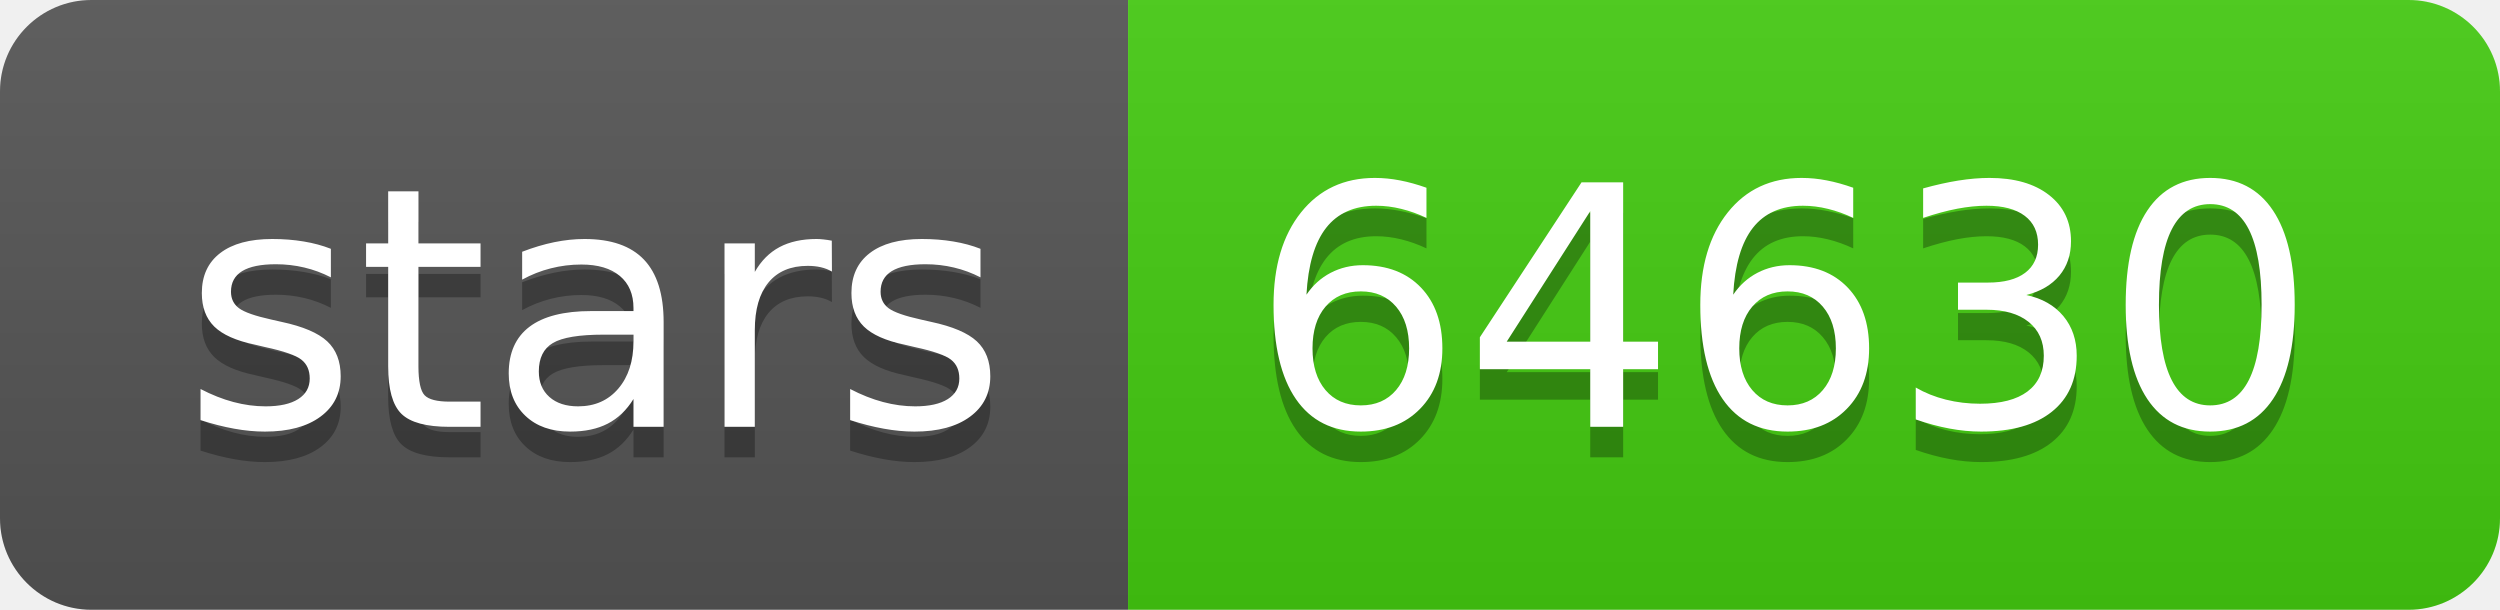
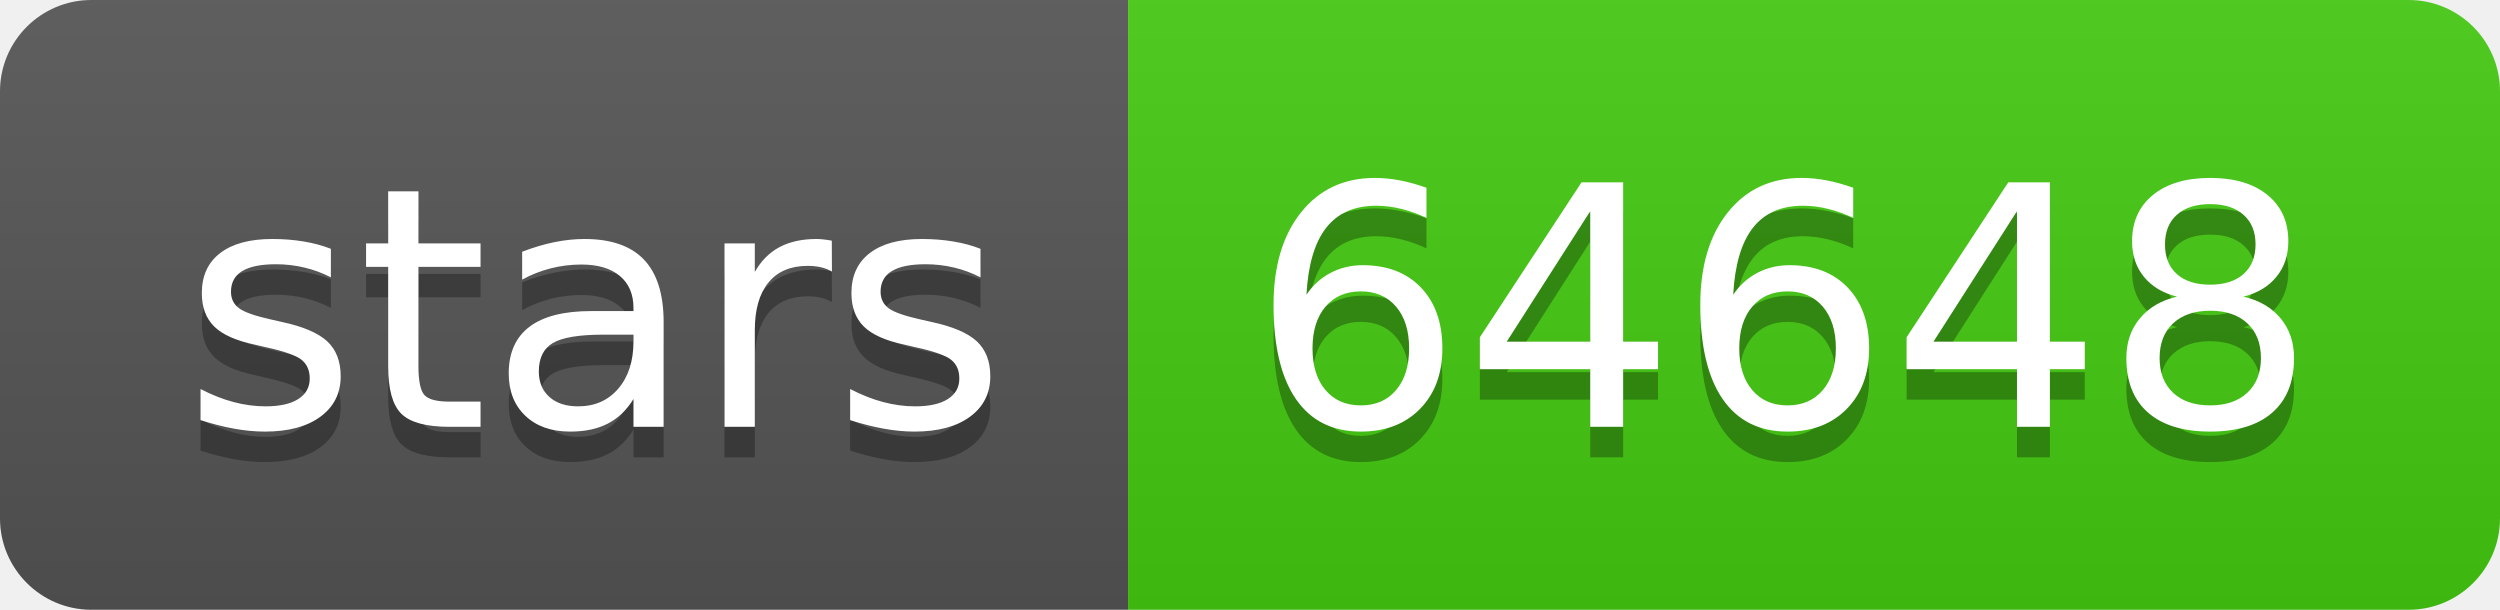
- <svg xmlns="http://www.w3.org/2000/svg" width="82" height="20" role="img" aria-label="stars: 64630">
+ <svg xmlns="http://www.w3.org/2000/svg" width="82" height="20" role="img" aria-label="stars: 64648">
  <linearGradient id="s" x2="0" y2="100%">
    <stop offset="0" stop-color="#bbb" stop-opacity=".1" />
    <stop offset="1" stop-opacity=".1" />
  </linearGradient>
  <clipPath id="r">
    <rect width="82" height="20" rx="3" fill="#fff" />
  </clipPath>
  <g clip-path="url(#r)">
    <rect width="37" height="20" fill="#555" />
    <rect x="37" width="45" height="20" fill="#4c1" />
    <rect width="82" height="20" fill="url(#s)" />
  </g>
  <g fill="#fff" text-anchor="middle" font-family="Verdana,Geneva,DejaVu Sans,sans-serif" text-rendering="geometricPrecision" font-size="110">
    <text aria-hidden="true" x="195" y="150" fill="#010101" fill-opacity=".3" transform="scale(.1)" textLength="270">stars</text>
    <text x="195" y="140" transform="scale(.1)" fill="#fff" textLength="270">stars</text>
-     <text aria-hidden="true" x="585" y="150" fill="#010101" fill-opacity=".3" transform="scale(.1)" textLength="350">64630</text>
-     <text x="585" y="140" transform="scale(.1)" fill="#fff" textLength="350">64630</text>
+     <text aria-hidden="true" x="585" y="150" fill="#010101" fill-opacity=".3" transform="scale(.1)" textLength="350">64648</text>
+     <text x="585" y="140" transform="scale(.1)" fill="#fff" textLength="350">64648</text>
  </g>
</svg>
